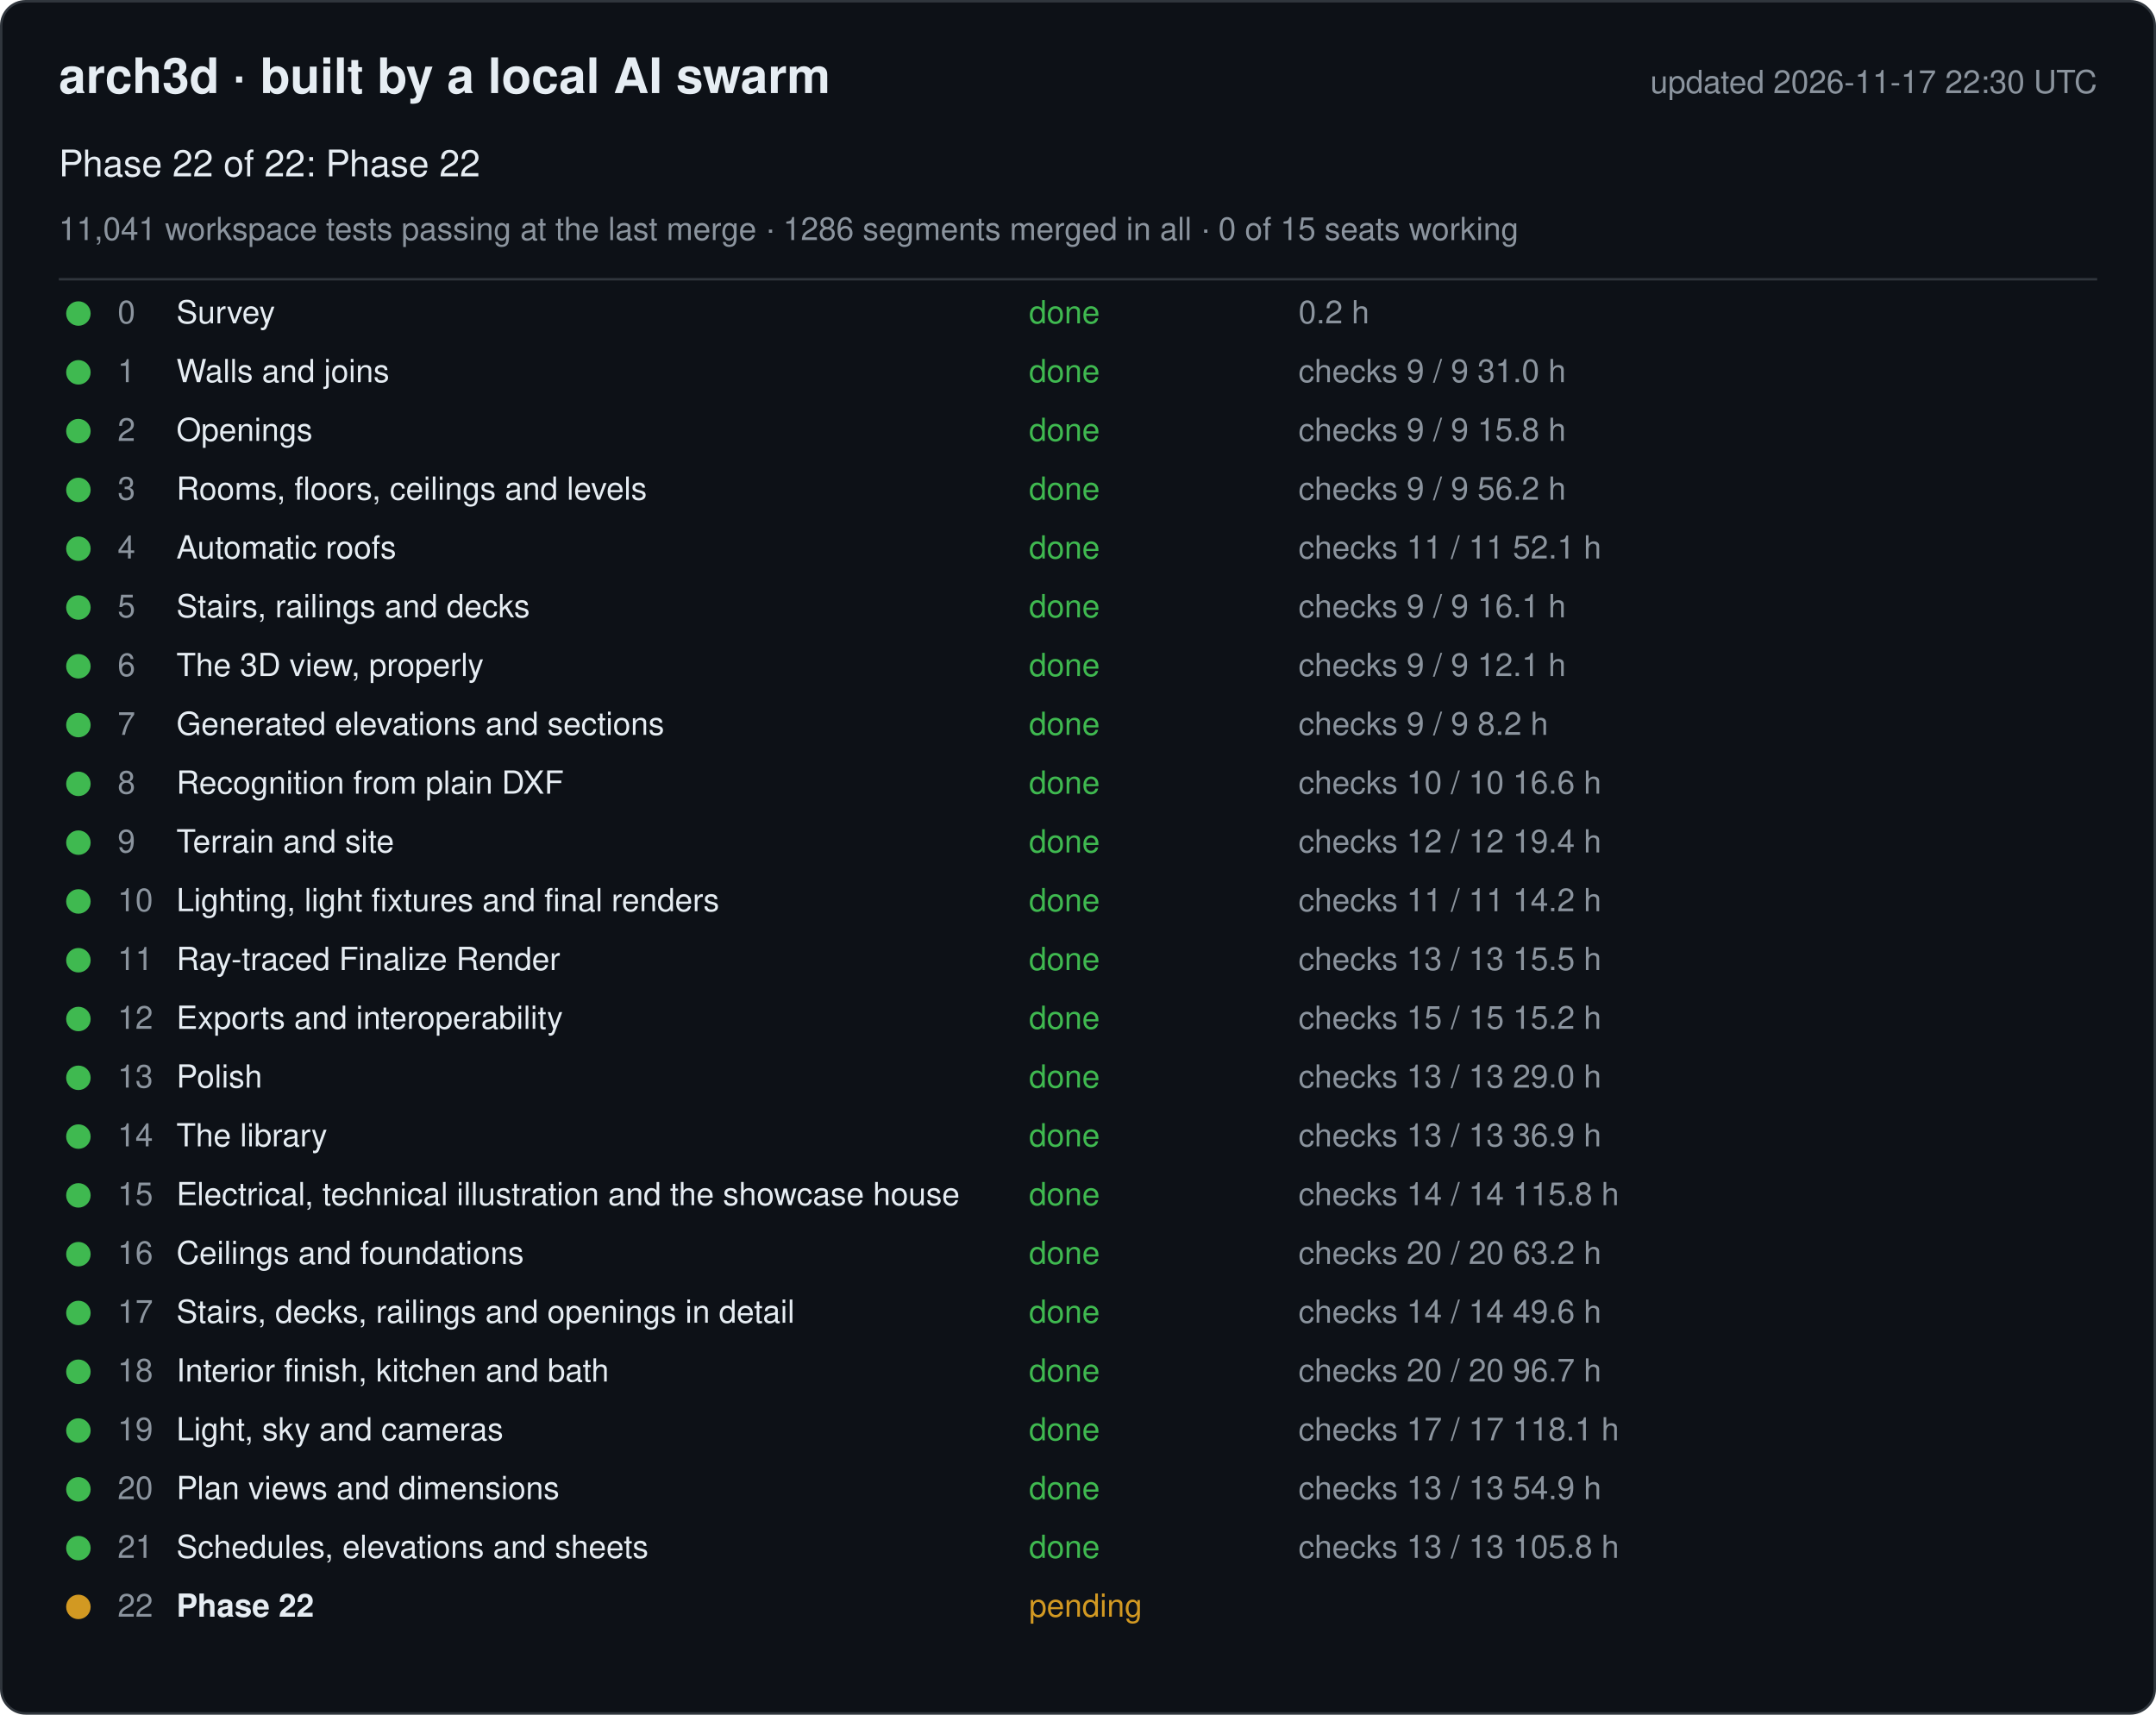
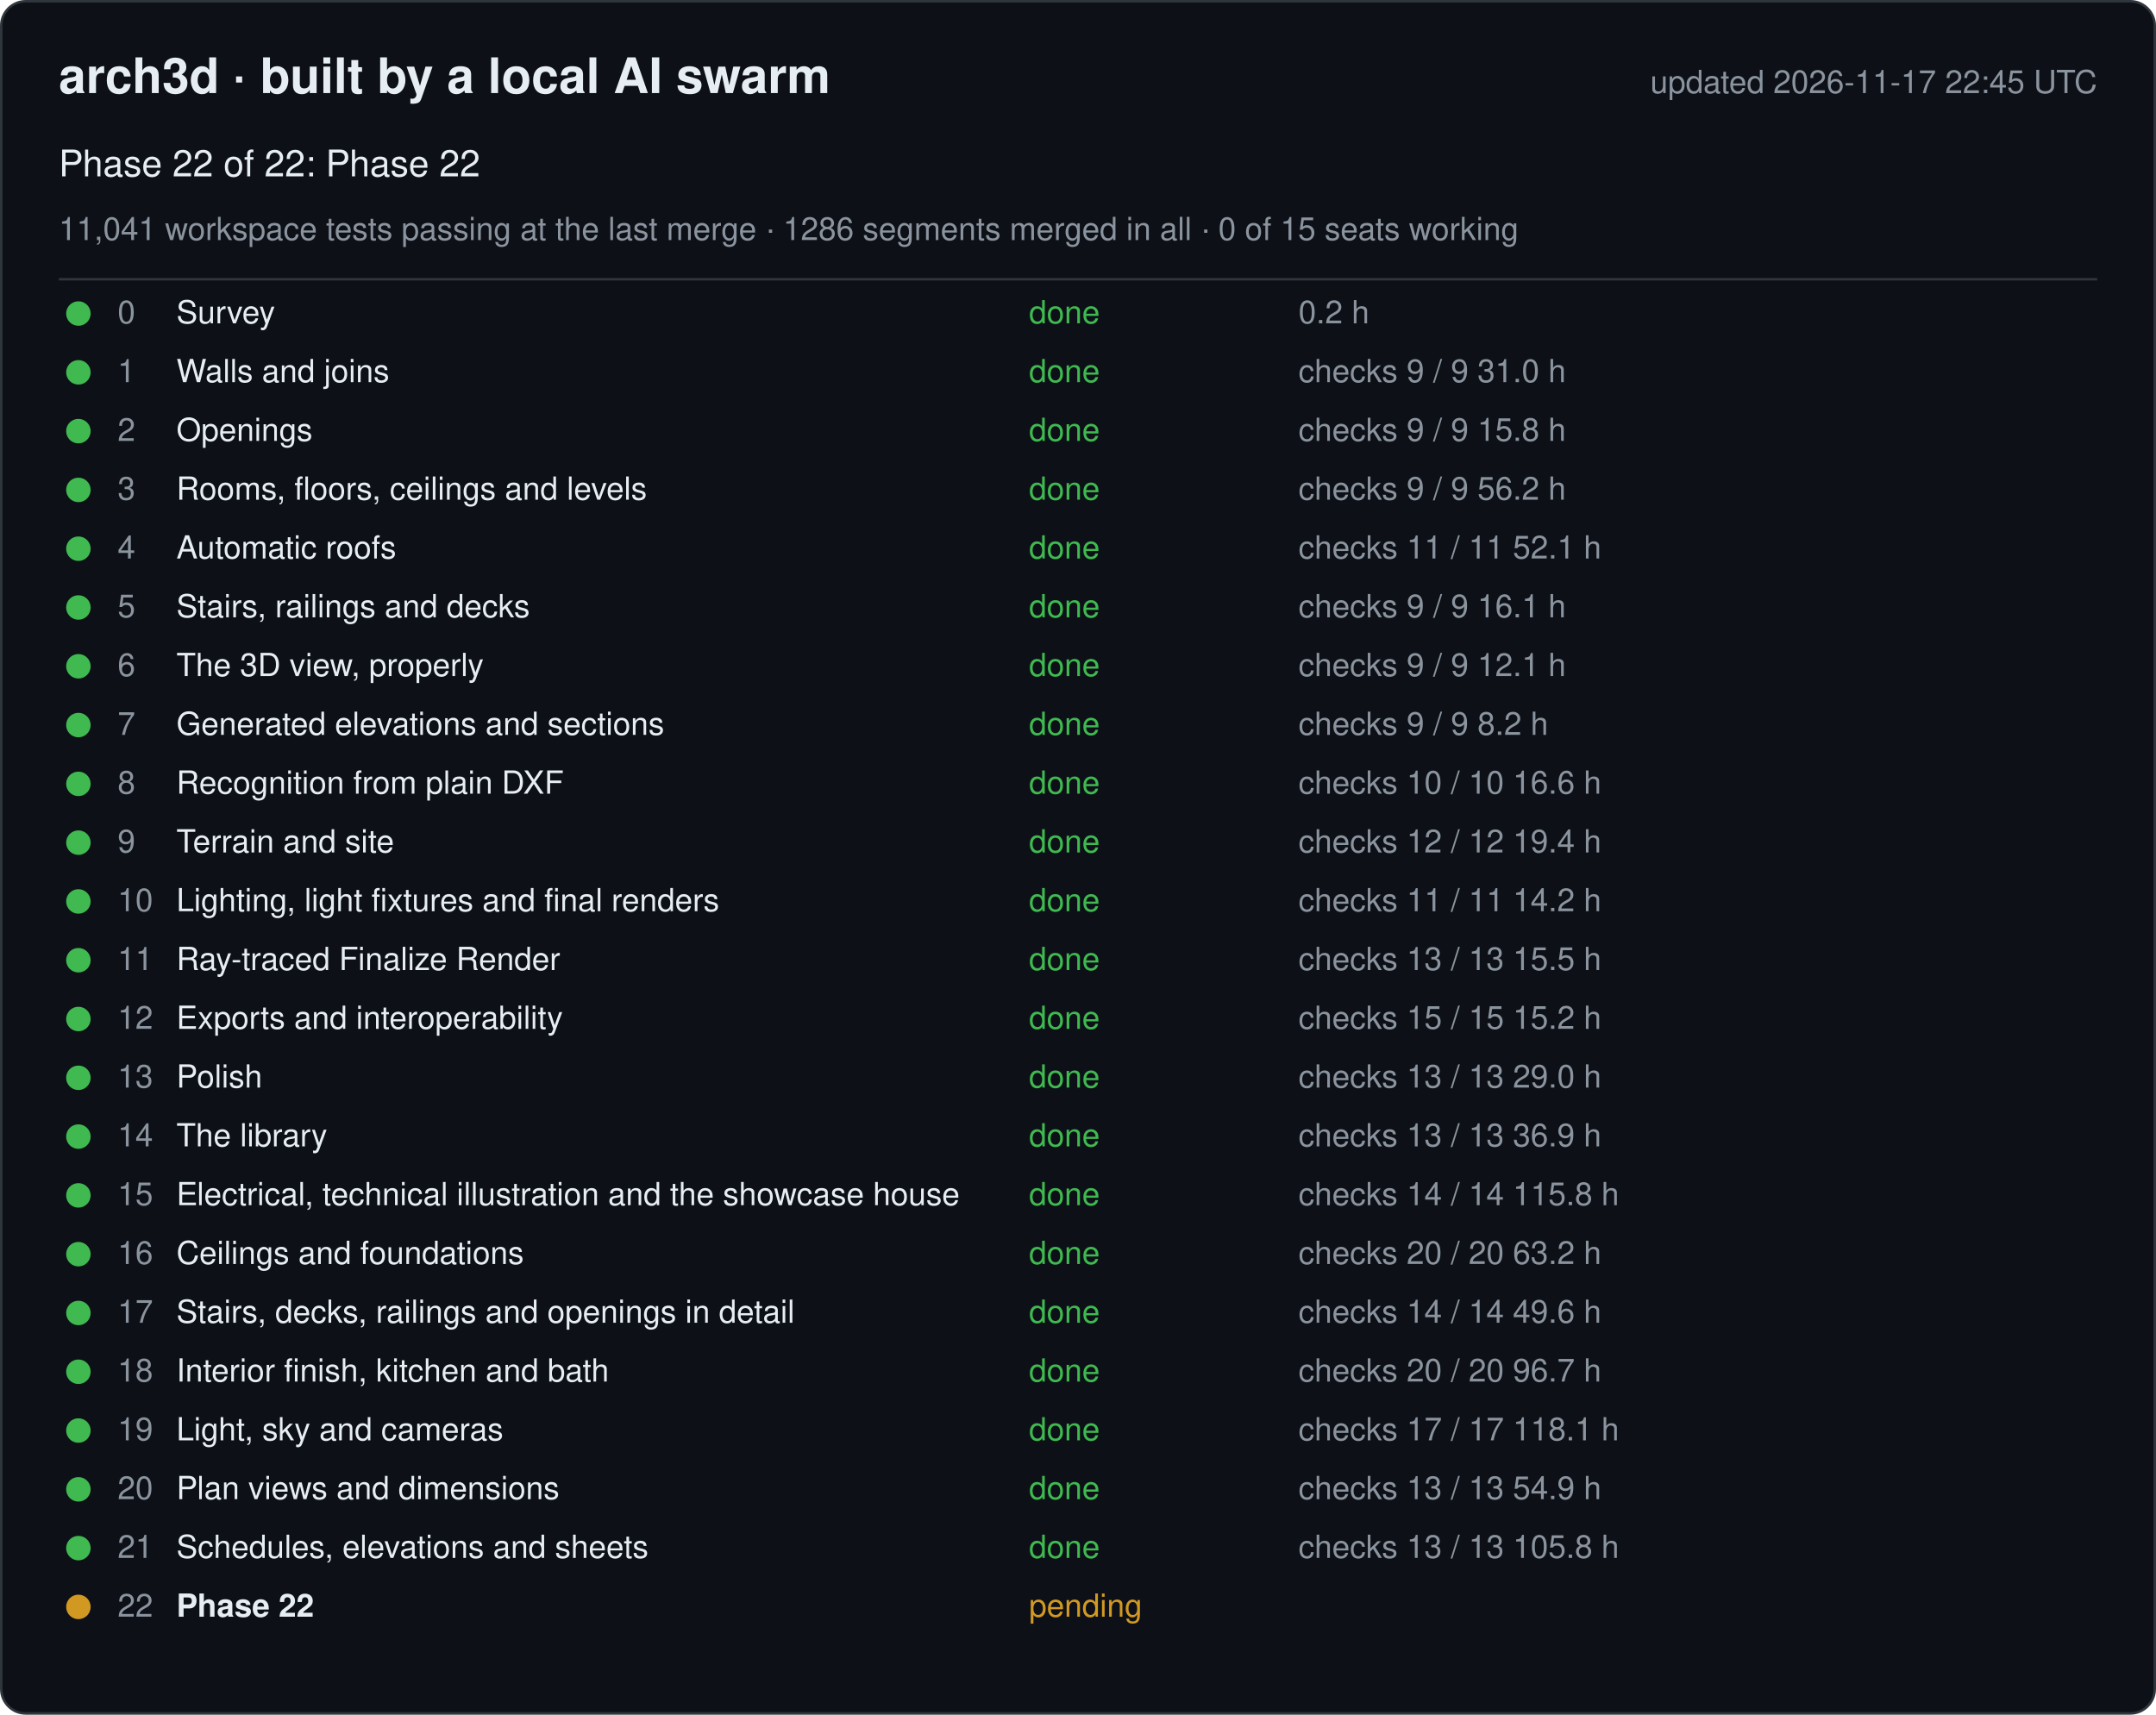
<svg xmlns="http://www.w3.org/2000/svg" width="880" height="700" viewBox="0 0 880 700" font-family="-apple-system, Segoe UI, Helvetica, Arial, sans-serif">
  <rect x="0.5" y="0.5" width="879" height="699" rx="10" fill="#0d1117" stroke="#30363d" />
  <text x="24" y="38" font-size="20" font-weight="600" fill="#e6edf3">arch3d · built by a local AI swarm</text>
-   <text x="856" y="38" font-size="13" fill="#8b949e" text-anchor="end">updated 2026-11-17 22:30 UTC</text>
+   <text x="856" y="38" font-size="13" fill="#8b949e" text-anchor="end">updated 2026-11-17 22:45 UTC</text>
  <text x="24" y="72" font-size="15" fill="#e6edf3">Phase 22 of 22: Phase 22</text>
  <text x="24" y="98" font-size="13" fill="#8b949e">11,041 workspace tests passing at the last merge · 1286 segments merged in all · 0 of 15 seats working</text>
  <line x1="24" y1="114" x2="856" y2="114" stroke="#30363d" />
  <g data-phase="0">
    <circle cx="32" cy="128" r="5" fill="#3fb950" />
    <text x="48" y="132" font-size="13" fill="#8b949e">0</text>
    <text x="72" y="132" font-size="13" fill="#e6edf3">Survey</text>
    <text x="420" y="132" font-size="13" fill="#3fb950">done</text>
    <text x="530" y="132" font-size="13" fill="#8b949e">0.2 h</text>
  </g>
  <g data-phase="1">
    <circle cx="32" cy="152" r="5" fill="#3fb950" />
    <text x="48" y="156" font-size="13" fill="#8b949e">1</text>
    <text x="72" y="156" font-size="13" fill="#e6edf3">Walls and joins</text>
    <text x="420" y="156" font-size="13" fill="#3fb950">done</text>
    <text x="530" y="156" font-size="13" fill="#8b949e">checks 9 / 9   31.0 h</text>
  </g>
  <g data-phase="2">
    <circle cx="32" cy="176" r="5" fill="#3fb950" />
    <text x="48" y="180" font-size="13" fill="#8b949e">2</text>
    <text x="72" y="180" font-size="13" fill="#e6edf3">Openings</text>
    <text x="420" y="180" font-size="13" fill="#3fb950">done</text>
    <text x="530" y="180" font-size="13" fill="#8b949e">checks 9 / 9   15.8 h</text>
  </g>
  <g data-phase="3">
    <circle cx="32" cy="200" r="5" fill="#3fb950" />
    <text x="48" y="204" font-size="13" fill="#8b949e">3</text>
    <text x="72" y="204" font-size="13" fill="#e6edf3">Rooms, floors, ceilings and levels</text>
    <text x="420" y="204" font-size="13" fill="#3fb950">done</text>
    <text x="530" y="204" font-size="13" fill="#8b949e">checks 9 / 9   56.2 h</text>
  </g>
  <g data-phase="4">
    <circle cx="32" cy="224" r="5" fill="#3fb950" />
    <text x="48" y="228" font-size="13" fill="#8b949e">4</text>
    <text x="72" y="228" font-size="13" fill="#e6edf3">Automatic roofs</text>
    <text x="420" y="228" font-size="13" fill="#3fb950">done</text>
    <text x="530" y="228" font-size="13" fill="#8b949e">checks 11 / 11   52.1 h</text>
  </g>
  <g data-phase="5">
    <circle cx="32" cy="248" r="5" fill="#3fb950" />
    <text x="48" y="252" font-size="13" fill="#8b949e">5</text>
    <text x="72" y="252" font-size="13" fill="#e6edf3">Stairs, railings and decks</text>
    <text x="420" y="252" font-size="13" fill="#3fb950">done</text>
    <text x="530" y="252" font-size="13" fill="#8b949e">checks 9 / 9   16.1 h</text>
  </g>
  <g data-phase="6">
    <circle cx="32" cy="272" r="5" fill="#3fb950" />
    <text x="48" y="276" font-size="13" fill="#8b949e">6</text>
    <text x="72" y="276" font-size="13" fill="#e6edf3">The 3D view, properly</text>
    <text x="420" y="276" font-size="13" fill="#3fb950">done</text>
    <text x="530" y="276" font-size="13" fill="#8b949e">checks 9 / 9   12.1 h</text>
  </g>
  <g data-phase="7">
    <circle cx="32" cy="296" r="5" fill="#3fb950" />
    <text x="48" y="300" font-size="13" fill="#8b949e">7</text>
    <text x="72" y="300" font-size="13" fill="#e6edf3">Generated elevations and sections</text>
    <text x="420" y="300" font-size="13" fill="#3fb950">done</text>
    <text x="530" y="300" font-size="13" fill="#8b949e">checks 9 / 9   8.2 h</text>
  </g>
  <g data-phase="8">
    <circle cx="32" cy="320" r="5" fill="#3fb950" />
    <text x="48" y="324" font-size="13" fill="#8b949e">8</text>
    <text x="72" y="324" font-size="13" fill="#e6edf3">Recognition from plain DXF</text>
    <text x="420" y="324" font-size="13" fill="#3fb950">done</text>
    <text x="530" y="324" font-size="13" fill="#8b949e">checks 10 / 10   16.6 h</text>
  </g>
  <g data-phase="9">
    <circle cx="32" cy="344" r="5" fill="#3fb950" />
    <text x="48" y="348" font-size="13" fill="#8b949e">9</text>
    <text x="72" y="348" font-size="13" fill="#e6edf3">Terrain and site</text>
    <text x="420" y="348" font-size="13" fill="#3fb950">done</text>
    <text x="530" y="348" font-size="13" fill="#8b949e">checks 12 / 12   19.4 h</text>
  </g>
  <g data-phase="10">
    <circle cx="32" cy="368" r="5" fill="#3fb950" />
    <text x="48" y="372" font-size="13" fill="#8b949e">10</text>
    <text x="72" y="372" font-size="13" fill="#e6edf3">Lighting, light fixtures and final renders</text>
    <text x="420" y="372" font-size="13" fill="#3fb950">done</text>
    <text x="530" y="372" font-size="13" fill="#8b949e">checks 11 / 11   14.2 h</text>
  </g>
  <g data-phase="11">
    <circle cx="32" cy="392" r="5" fill="#3fb950" />
    <text x="48" y="396" font-size="13" fill="#8b949e">11</text>
    <text x="72" y="396" font-size="13" fill="#e6edf3">Ray-traced Finalize Render</text>
    <text x="420" y="396" font-size="13" fill="#3fb950">done</text>
    <text x="530" y="396" font-size="13" fill="#8b949e">checks 13 / 13   15.5 h</text>
  </g>
  <g data-phase="12">
    <circle cx="32" cy="416" r="5" fill="#3fb950" />
    <text x="48" y="420" font-size="13" fill="#8b949e">12</text>
    <text x="72" y="420" font-size="13" fill="#e6edf3">Exports and interoperability</text>
    <text x="420" y="420" font-size="13" fill="#3fb950">done</text>
    <text x="530" y="420" font-size="13" fill="#8b949e">checks 15 / 15   15.2 h</text>
  </g>
  <g data-phase="13">
    <circle cx="32" cy="440" r="5" fill="#3fb950" />
    <text x="48" y="444" font-size="13" fill="#8b949e">13</text>
    <text x="72" y="444" font-size="13" fill="#e6edf3">Polish</text>
    <text x="420" y="444" font-size="13" fill="#3fb950">done</text>
    <text x="530" y="444" font-size="13" fill="#8b949e">checks 13 / 13   29.0 h</text>
  </g>
  <g data-phase="14">
    <circle cx="32" cy="464" r="5" fill="#3fb950" />
    <text x="48" y="468" font-size="13" fill="#8b949e">14</text>
    <text x="72" y="468" font-size="13" fill="#e6edf3">The library</text>
    <text x="420" y="468" font-size="13" fill="#3fb950">done</text>
    <text x="530" y="468" font-size="13" fill="#8b949e">checks 13 / 13   36.9 h</text>
  </g>
  <g data-phase="15">
    <circle cx="32" cy="488" r="5" fill="#3fb950" />
    <text x="48" y="492" font-size="13" fill="#8b949e">15</text>
    <text x="72" y="492" font-size="13" fill="#e6edf3">Electrical, technical illustration and the showcase house</text>
    <text x="420" y="492" font-size="13" fill="#3fb950">done</text>
    <text x="530" y="492" font-size="13" fill="#8b949e">checks 14 / 14   115.8 h</text>
  </g>
  <g data-phase="16">
    <circle cx="32" cy="512" r="5" fill="#3fb950" />
    <text x="48" y="516" font-size="13" fill="#8b949e">16</text>
    <text x="72" y="516" font-size="13" fill="#e6edf3">Ceilings and foundations</text>
    <text x="420" y="516" font-size="13" fill="#3fb950">done</text>
    <text x="530" y="516" font-size="13" fill="#8b949e">checks 20 / 20   63.2 h</text>
  </g>
  <g data-phase="17">
    <circle cx="32" cy="536" r="5" fill="#3fb950" />
    <text x="48" y="540" font-size="13" fill="#8b949e">17</text>
    <text x="72" y="540" font-size="13" fill="#e6edf3">Stairs, decks, railings and openings in detail</text>
    <text x="420" y="540" font-size="13" fill="#3fb950">done</text>
    <text x="530" y="540" font-size="13" fill="#8b949e">checks 14 / 14   49.6 h</text>
  </g>
  <g data-phase="18">
    <circle cx="32" cy="560" r="5" fill="#3fb950" />
    <text x="48" y="564" font-size="13" fill="#8b949e">18</text>
    <text x="72" y="564" font-size="13" fill="#e6edf3">Interior finish, kitchen and bath</text>
    <text x="420" y="564" font-size="13" fill="#3fb950">done</text>
    <text x="530" y="564" font-size="13" fill="#8b949e">checks 20 / 20   96.7 h</text>
  </g>
  <g data-phase="19">
    <circle cx="32" cy="584" r="5" fill="#3fb950" />
    <text x="48" y="588" font-size="13" fill="#8b949e">19</text>
    <text x="72" y="588" font-size="13" fill="#e6edf3">Light, sky and cameras</text>
    <text x="420" y="588" font-size="13" fill="#3fb950">done</text>
    <text x="530" y="588" font-size="13" fill="#8b949e">checks 17 / 17   118.1 h</text>
  </g>
  <g data-phase="20">
    <circle cx="32" cy="608" r="5" fill="#3fb950" />
    <text x="48" y="612" font-size="13" fill="#8b949e">20</text>
    <text x="72" y="612" font-size="13" fill="#e6edf3">Plan views and dimensions</text>
    <text x="420" y="612" font-size="13" fill="#3fb950">done</text>
    <text x="530" y="612" font-size="13" fill="#8b949e">checks 13 / 13   54.9 h</text>
  </g>
  <g data-phase="21">
    <circle cx="32" cy="632" r="5" fill="#3fb950" />
    <text x="48" y="636" font-size="13" fill="#8b949e">21</text>
    <text x="72" y="636" font-size="13" fill="#e6edf3">Schedules, elevations and sheets</text>
    <text x="420" y="636" font-size="13" fill="#3fb950">done</text>
    <text x="530" y="636" font-size="13" fill="#8b949e">checks 13 / 13   105.8 h</text>
  </g>
  <g data-phase="22">
    <circle cx="32" cy="656" r="5" fill="#d29922" />
    <text x="48" y="660" font-size="13" fill="#8b949e">22</text>
    <text x="72" y="660" font-size="13" fill="#e6edf3" font-weight="600">Phase 22</text>
    <text x="420" y="660" font-size="13" fill="#d29922">pending</text>
    <text x="530" y="660" font-size="13" fill="#8b949e" />
  </g>
</svg>
